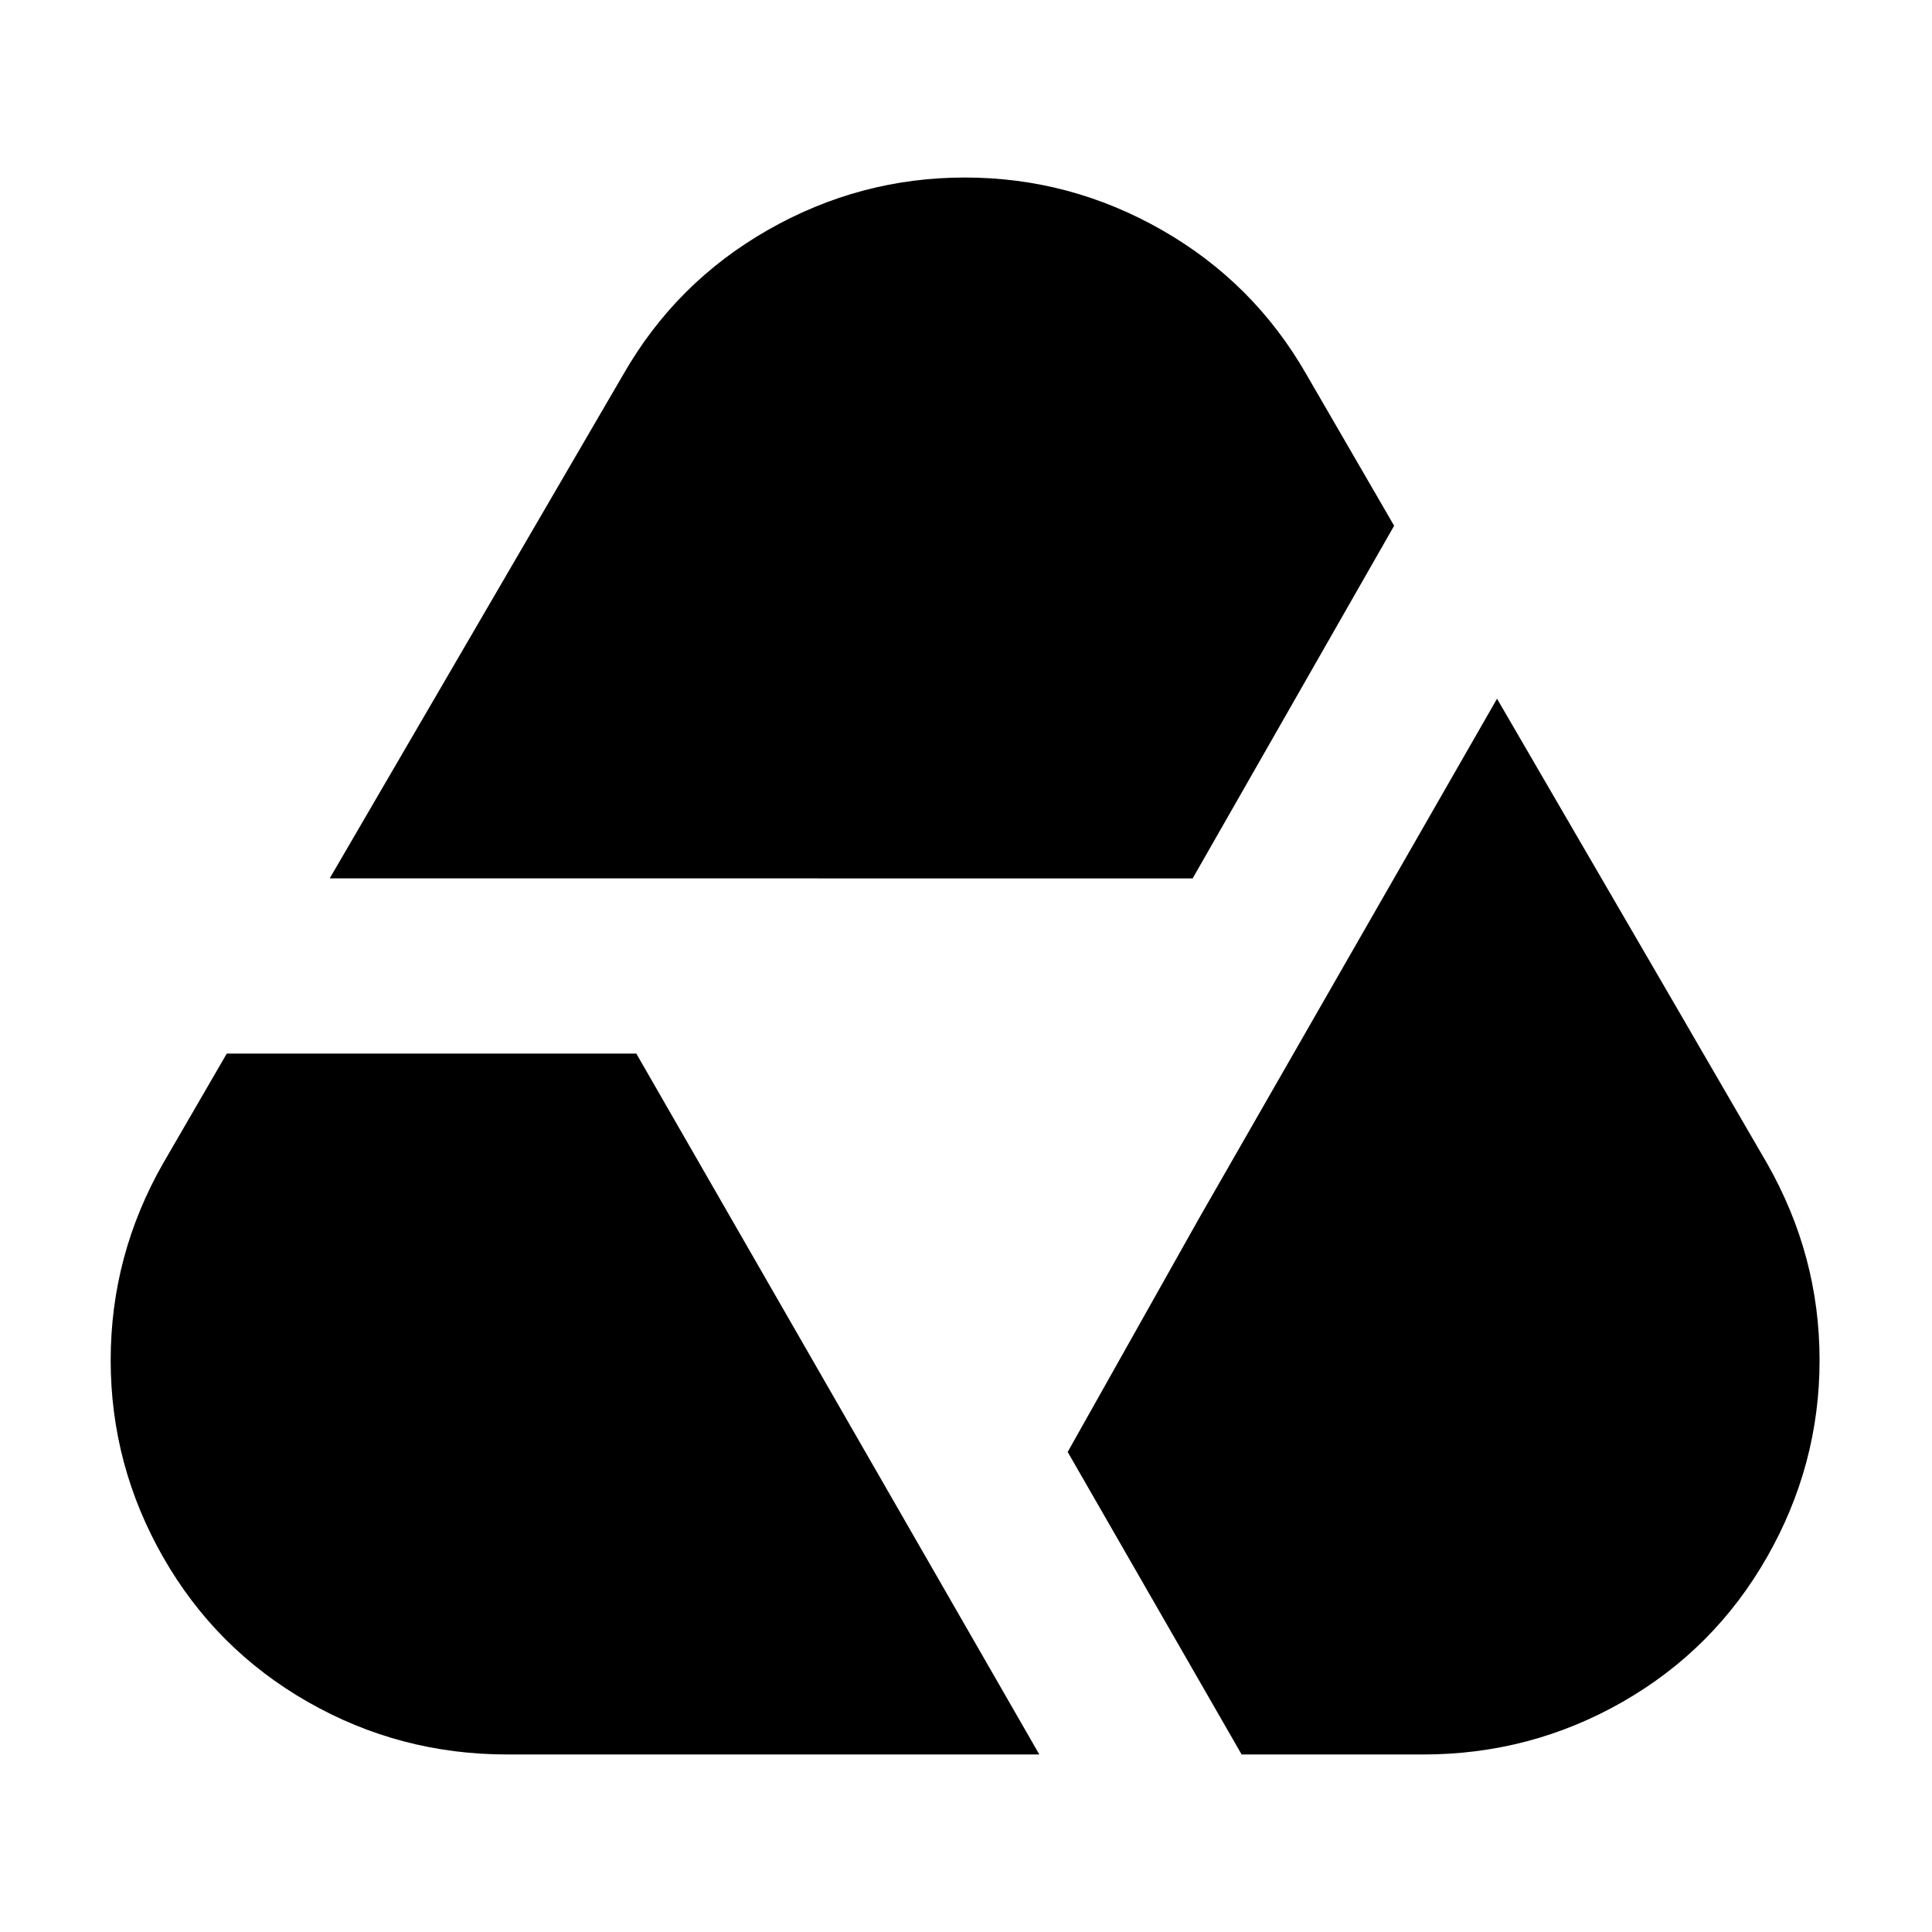
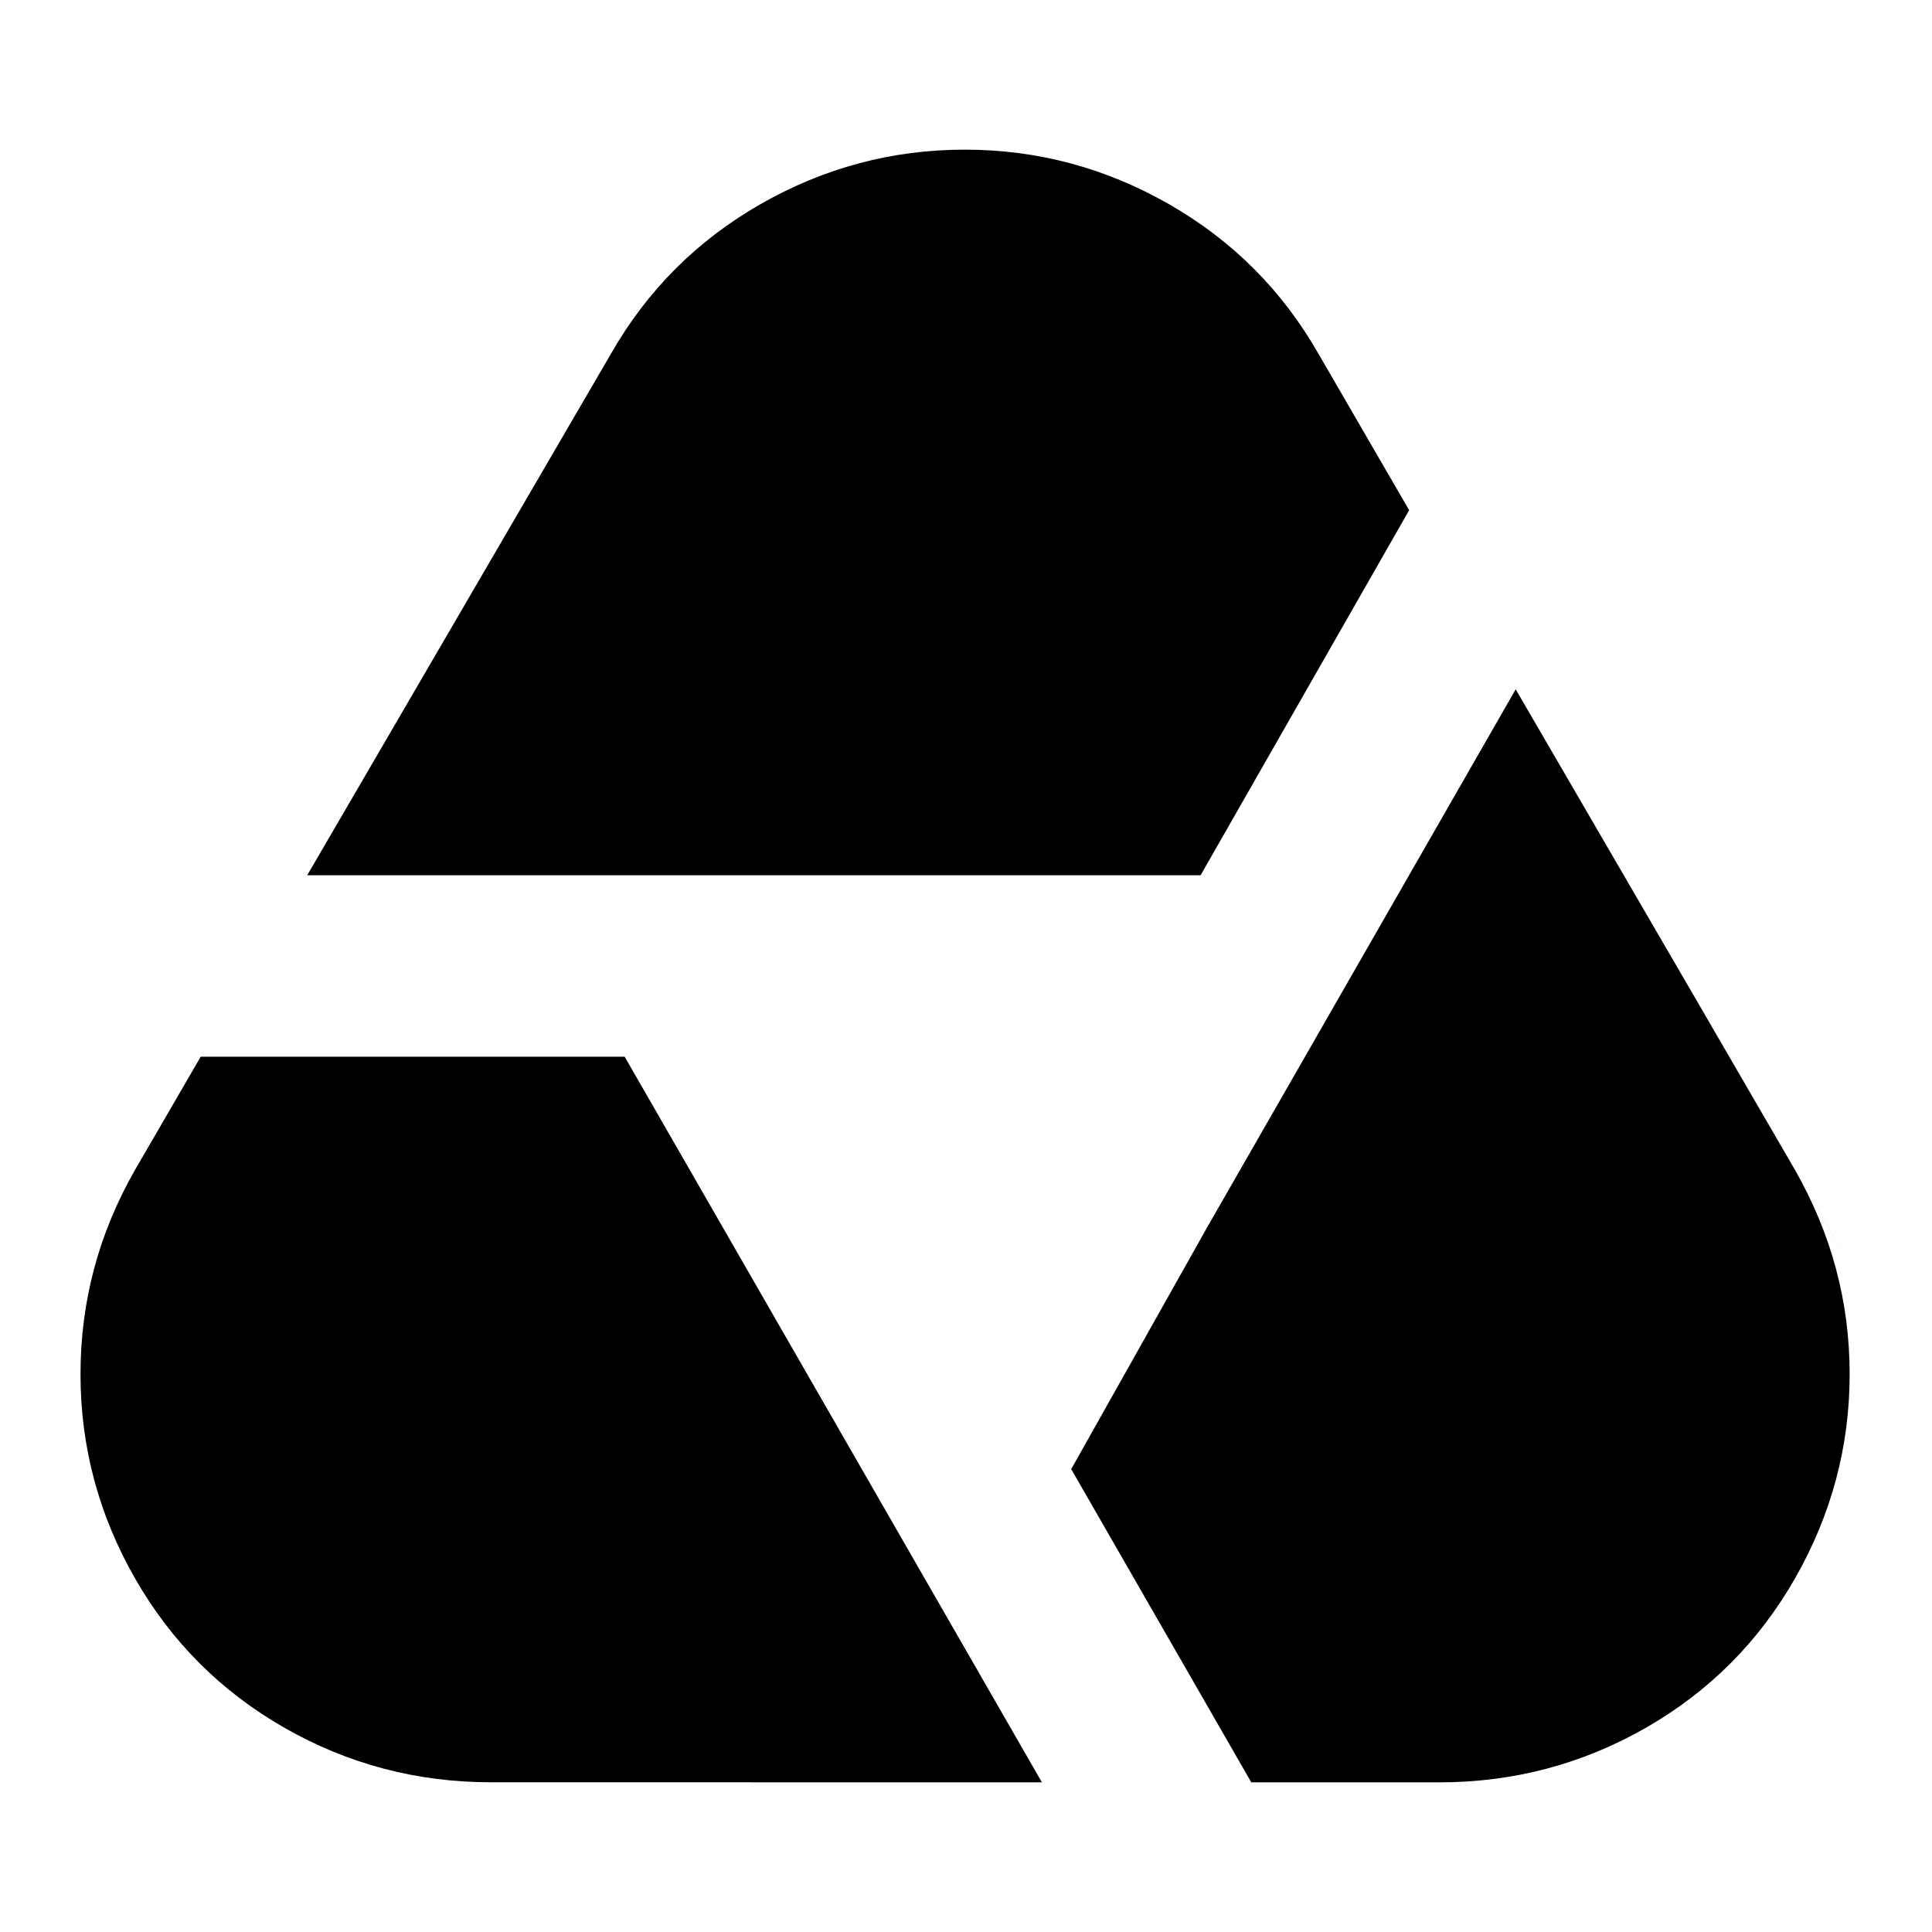
- <svg xmlns="http://www.w3.org/2000/svg" fill="currentColor" version="1.1" viewBox="0 -960 960 960">
-   <path d="m251.98-88.215q-53.327 0-99.036-26.119-45.709-26.119-71.828-71.828-26.119-45.709-26.119-97.948t26.119-97.948l31.561-54.415h203.51l200.25 348.26zm-88.153-435.32 145.83-250.31q26.119-45.709 71.828-71.828t97.948-26.119 97.948 26.119 71.828 71.828l43.532 75.093-100.12 175.22zm580.04-89.275-147.94 257.96-65.4 116.32 86.432 150.32h-13.129l.002.004h103.3c35.552 0 68.582-8.691 99.055-26.104 30.473-17.413 54.347-41.373 71.76-71.846s26.188-63.121 26.188-97.947-8.775-67.476-26.188-97.949c-162.41-279.45 231.3 397.6-134.08-230.75z" />
+ <svg xmlns="http://www.w3.org/2000/svg" fill="currentColor" version="1.1" viewBox="0 -960 24 24">
+   <path d="m6.098-937.86q-1.38 0-2.563-.676t-1.859-1.859q-.676-1.183-.676-2.535 0-1.352.676-2.535l.817-1.408h5.267l5.183 9.014zm-2.282-11.267 3.774-6.479q.676-1.183 1.859-1.859t2.535-.676 2.535.676 1.859 1.859l1.127 1.944-2.591 4.535zm15.013-2.311-3.829 6.677-1.693 3.011 2.237 3.891h-.34l5.2e-5 1e-4h2.674c.92 0 1.775-.225 2.564-.676.789-.451 1.407-1.071 1.857-1.859s.678-1.634.678-2.535c0-.901-.227-1.746-.678-2.535-4.204-7.233 5.987 10.291-3.47-5.972z" />
</svg>
